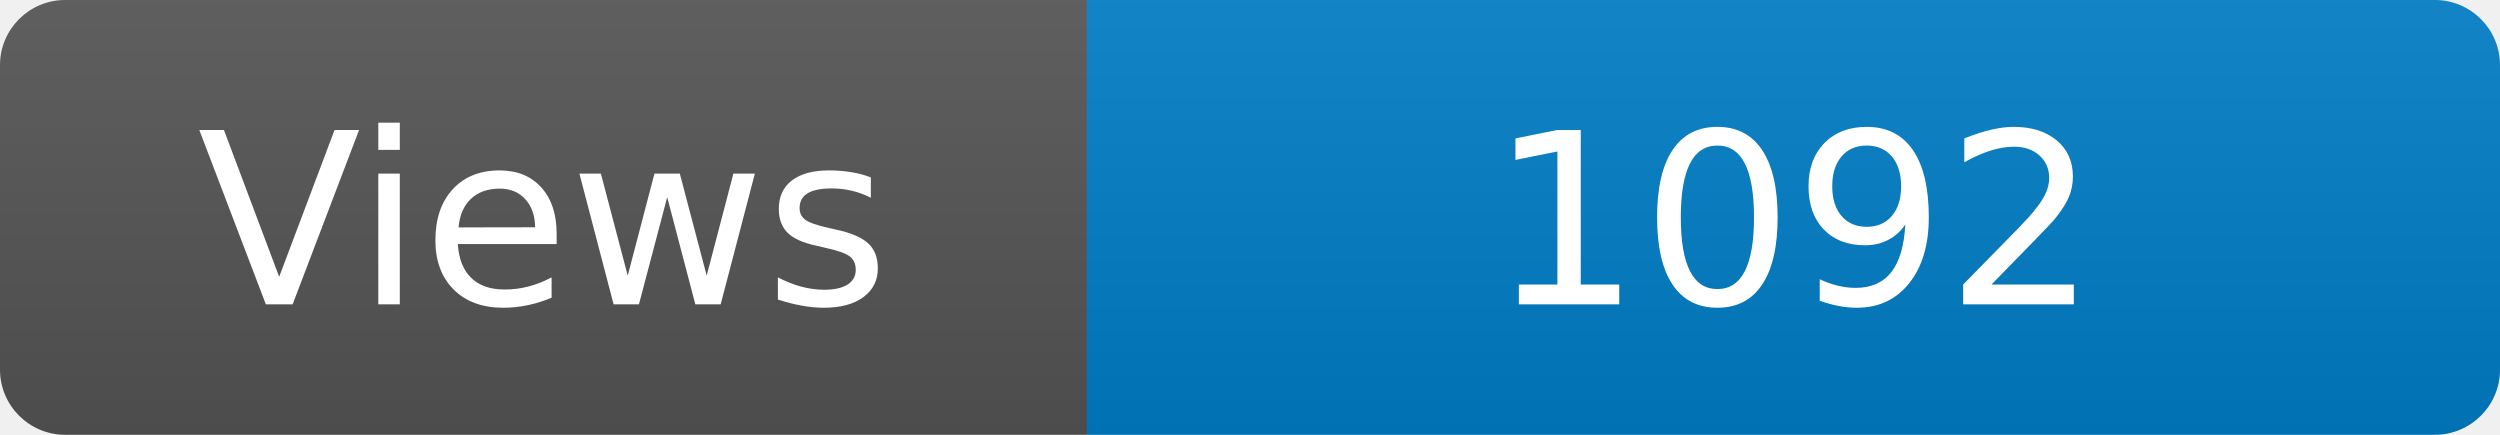
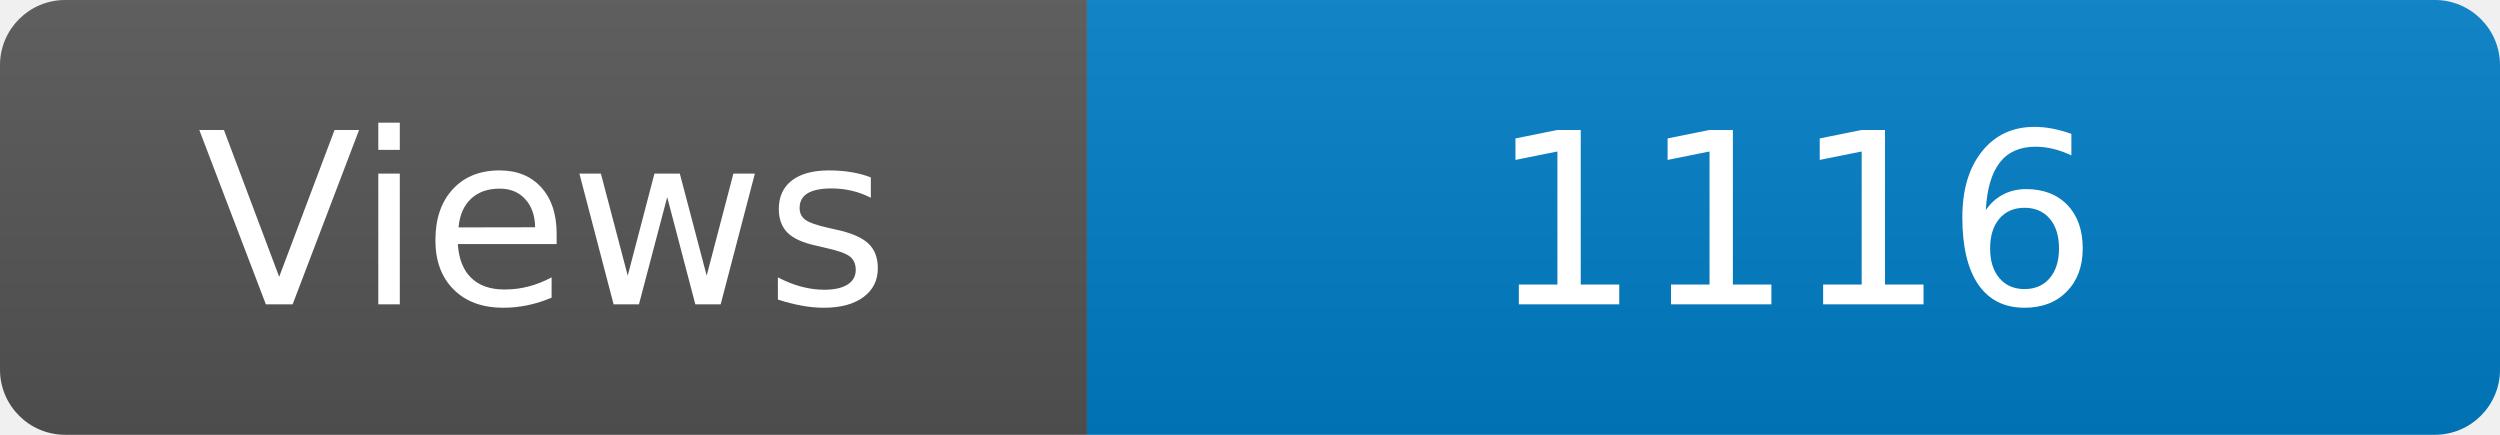
<svg xmlns="http://www.w3.org/2000/svg" width="115" height="20" role="img" aria-label="Maintained?: yes">
  <linearGradient id="s" x2="0" y2="100%">
    <stop offset="0" stop-color="#bbb" stop-opacity=".1" />
    <stop offset="1" stop-opacity=".1" />
  </linearGradient>
  <clipPath id="r">
    <rect width="115" height="20" rx="3" fill="#fff" />
  </clipPath>
  <g clip-path="url(#r)">
    <rect width="50" height="20" fill="#555" />
    <rect x="50" width="160" height="20" fill="#007ec6" />
    <rect width="115" height="20" fill="url(#s)" />
  </g>
  <g fill="#fff" text-anchor="middle" font-family="Verdana,Geneva,DejaVu Sans,sans-serif" font-size="110">
    <text x="250" y="140" transform="scale(.1)" fill="#fff">Views</text>
-     <text x="825" y="140" transform="scale(.1)" fill="#fff">1092</text>
+     <text x="825" y="140" transform="scale(.1)" fill="#fff">1116</text>
  </g>
</svg>
